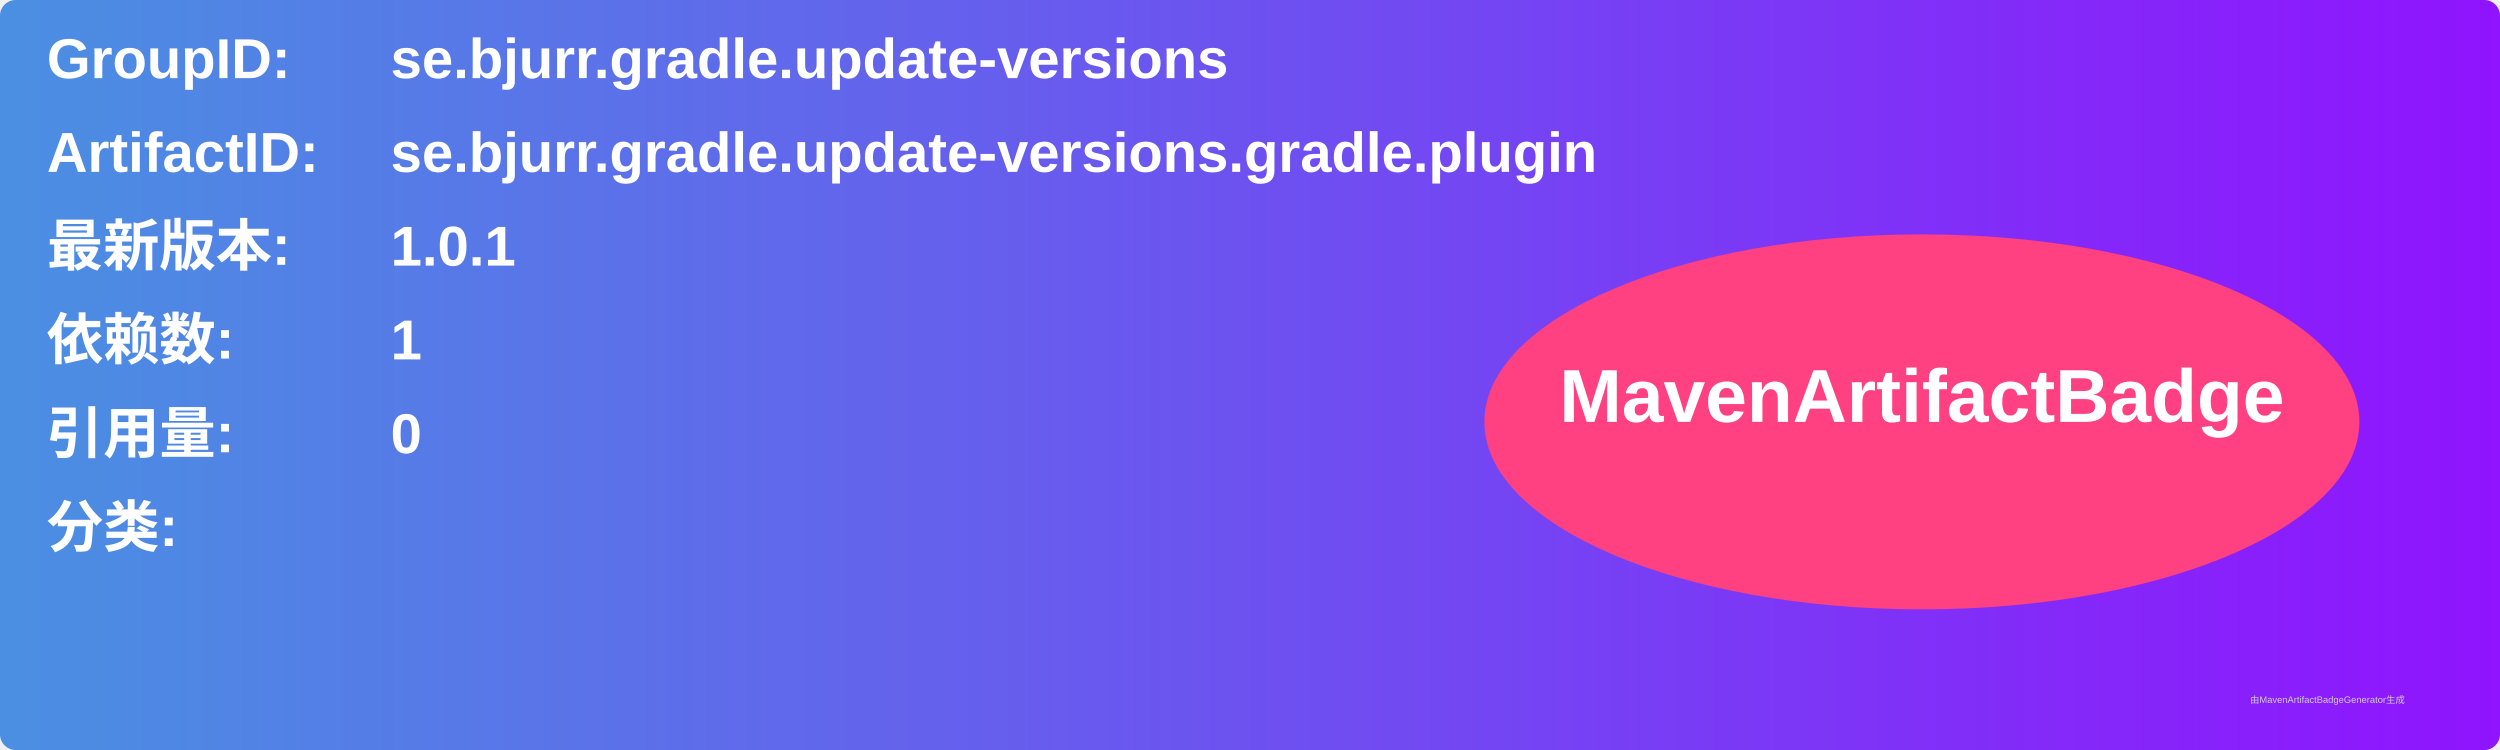
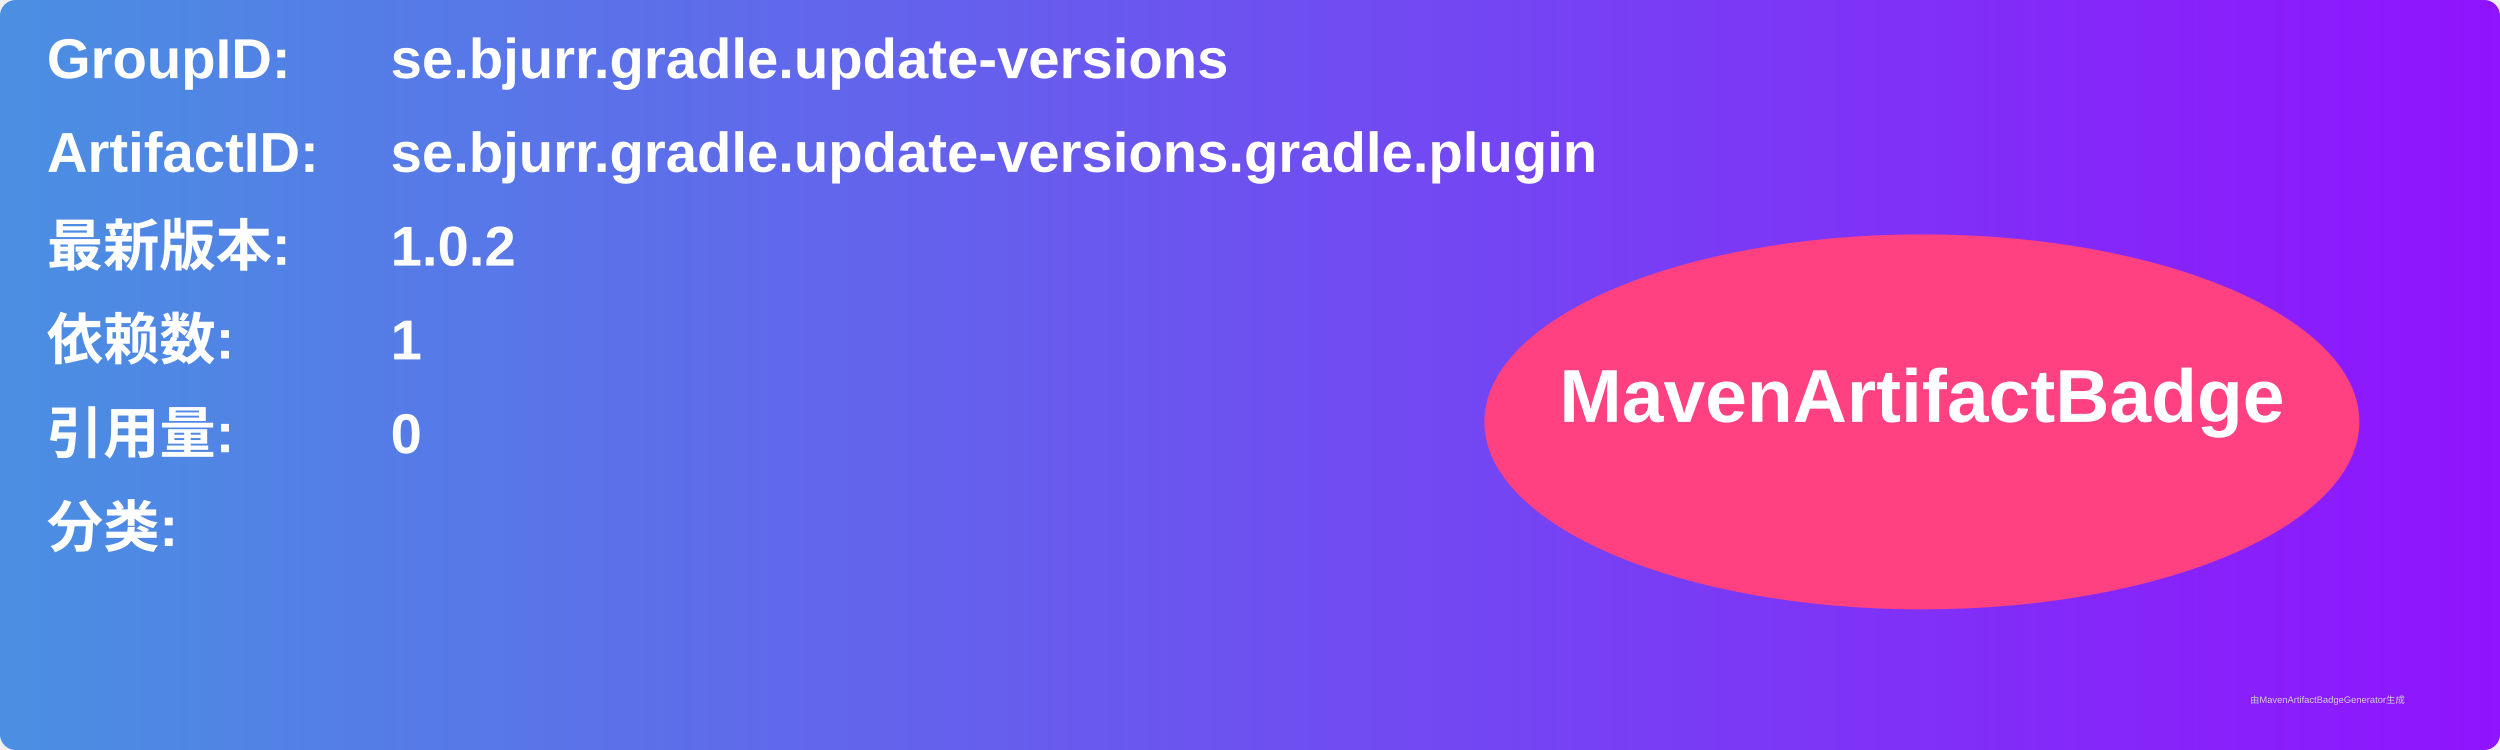
<svg xmlns="http://www.w3.org/2000/svg" width="800" height="240" viewBox="0 0 800 240">
  <linearGradient id="grad" x1="0%" y1="0%" x2="100%" y2="0%">
    <stop offset="0%" stop-color="#4a90e2" />
    <stop offset="100%" stop-color="#9013fe" />
  </linearGradient>
  <rect width="100%" height="100%" rx="5" ry="5" fill="url(#grad)" />
  <g transform="translate(15, 15)">
    <text x="0" y="10" font-family="Arial" font-size="18" fill="white" font-weight="bold" width="260">GroupID:</text>
    <text x="110" y="10" font-family="Arial" font-size="18" fill="white" font-weight="bold" width="460">se.bjurr.gradle.update-versions</text>
    <text x="0" y="40" font-family="Arial" font-size="18" fill="white" font-weight="bold" width="260">ArtifactID:</text>
    <text x="110" y="40" font-family="Arial" font-size="18" fill="white" font-weight="bold" width="460">se.bjurr.gradle.update-versions.gradle.plugin</text>
    <text x="0" y="70" font-family="Arial" font-size="18" fill="white" font-weight="bold">最新版本:</text>
    <text x="110" y="70" font-family="Arial" font-size="18" fill="white" font-weight="bold">
-       <tspan font-weight="bold">1.0.1</tspan>
+       <tspan font-weight="bold">1.0.2</tspan>
    </text>
    <text x="0" y="100" font-family="Arial" font-size="18" fill="white" font-weight="bold">依赖数: </text>
    <text x="110" y="100" font-family="Arial" font-size="18" fill="white">
      <tspan font-weight="bold">1</tspan>
    </text>
    <text x="0" y="130" font-family="Arial" font-size="18" fill="white" font-weight="bold">引用量: </text>
    <text x="110" y="130" font-family="Arial" font-size="18" fill="white">
      <tspan font-weight="bold">0</tspan>
    </text>
    <text x="0" y="160" font-family="Arial" font-size="18" fill="white" font-weight="bold">分类:</text>
    <text x="10" y="190" font-family="Arial" font-size="10" fill="white">
      <tspan font-weight="bold" />
    </text>
    <ellipse cx="600" cy="120" rx="140" ry="60" fill="#ff4081" />
    <text x="600" y="120" text-anchor="middle" font-family="Arial" font-size="24" fill="white" font-weight="bold">MavenArtifactBadge</text>
  </g>
  <text x="720" y="225" font-family="Arial" font-size="3" fill="#d0d0d0">由MavenArtifactBadgeGenerator生成</text>
</svg>
